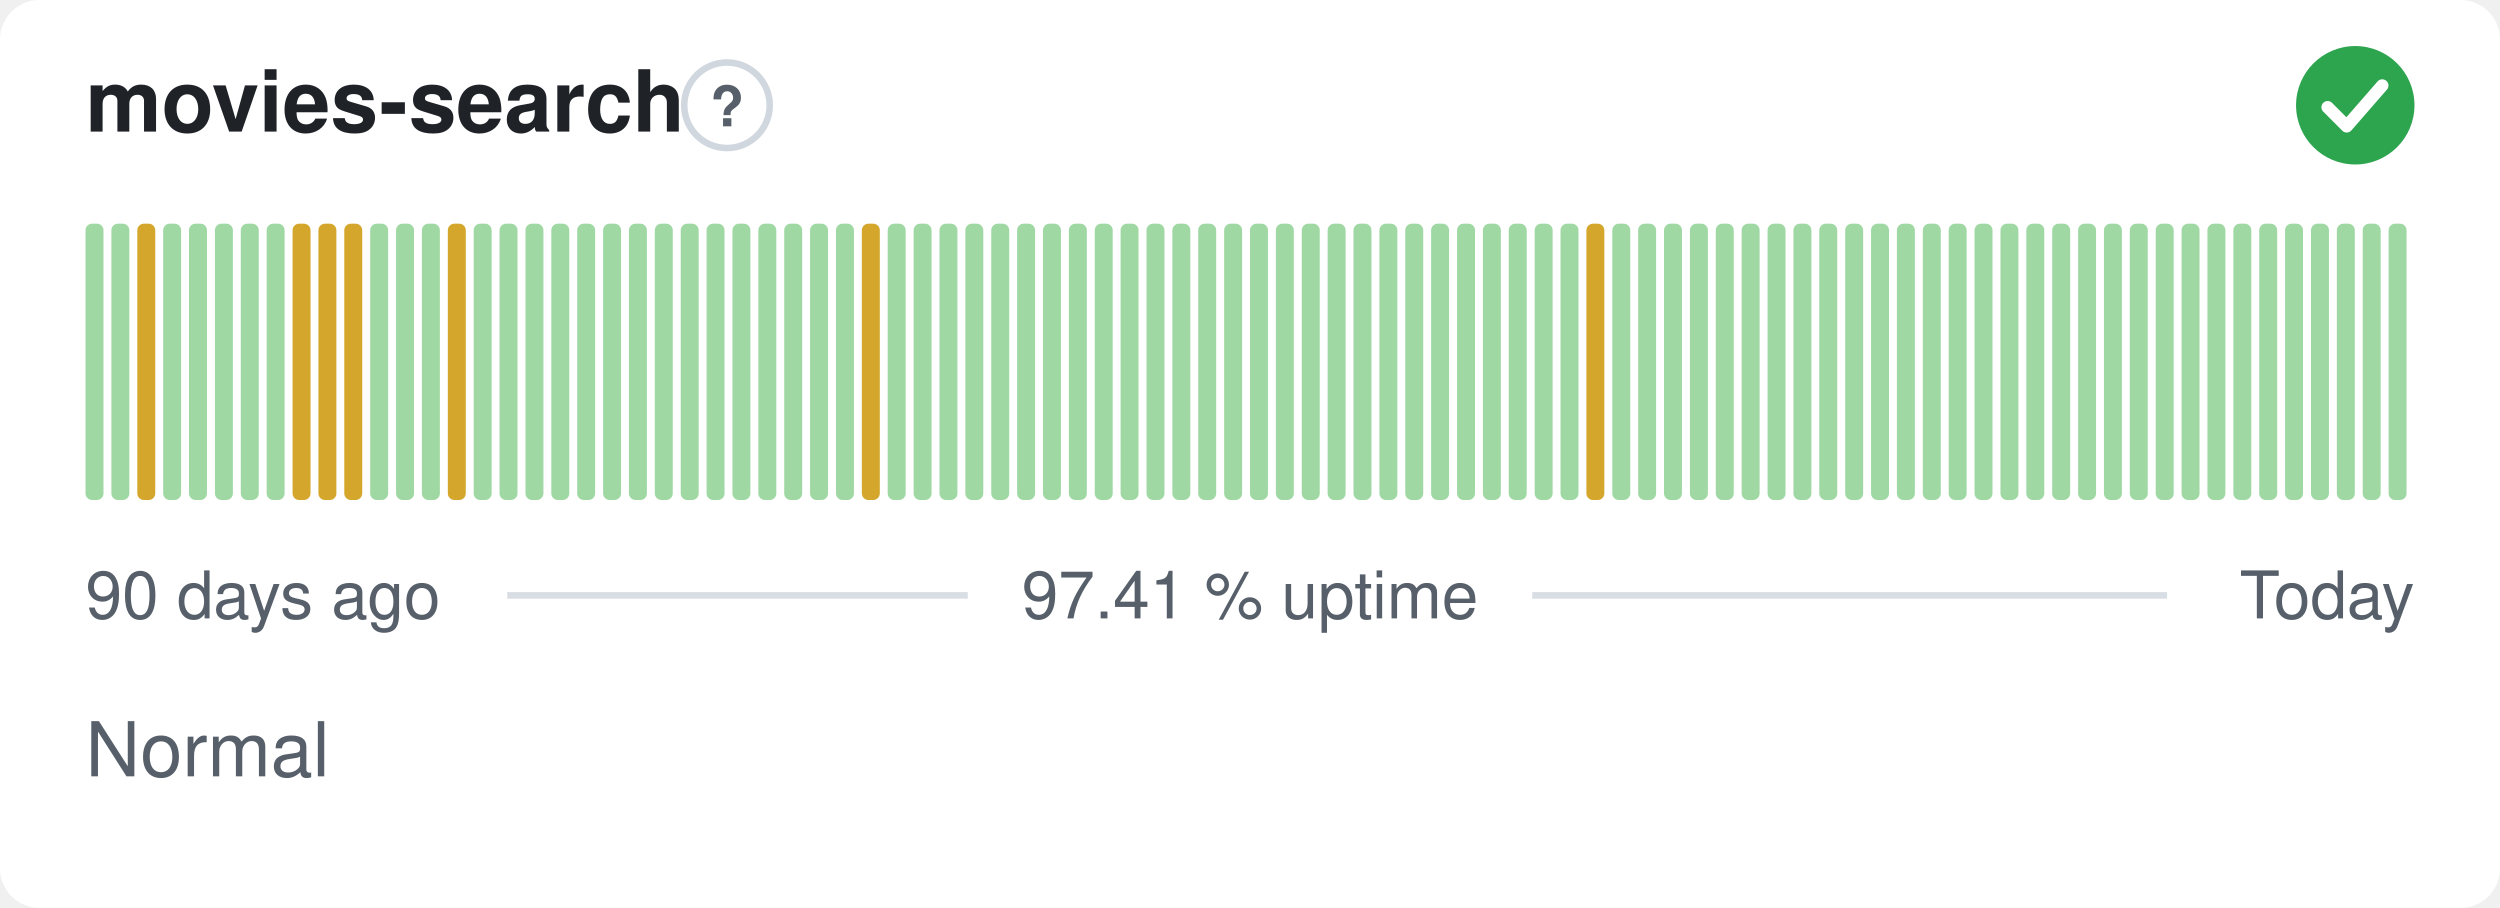
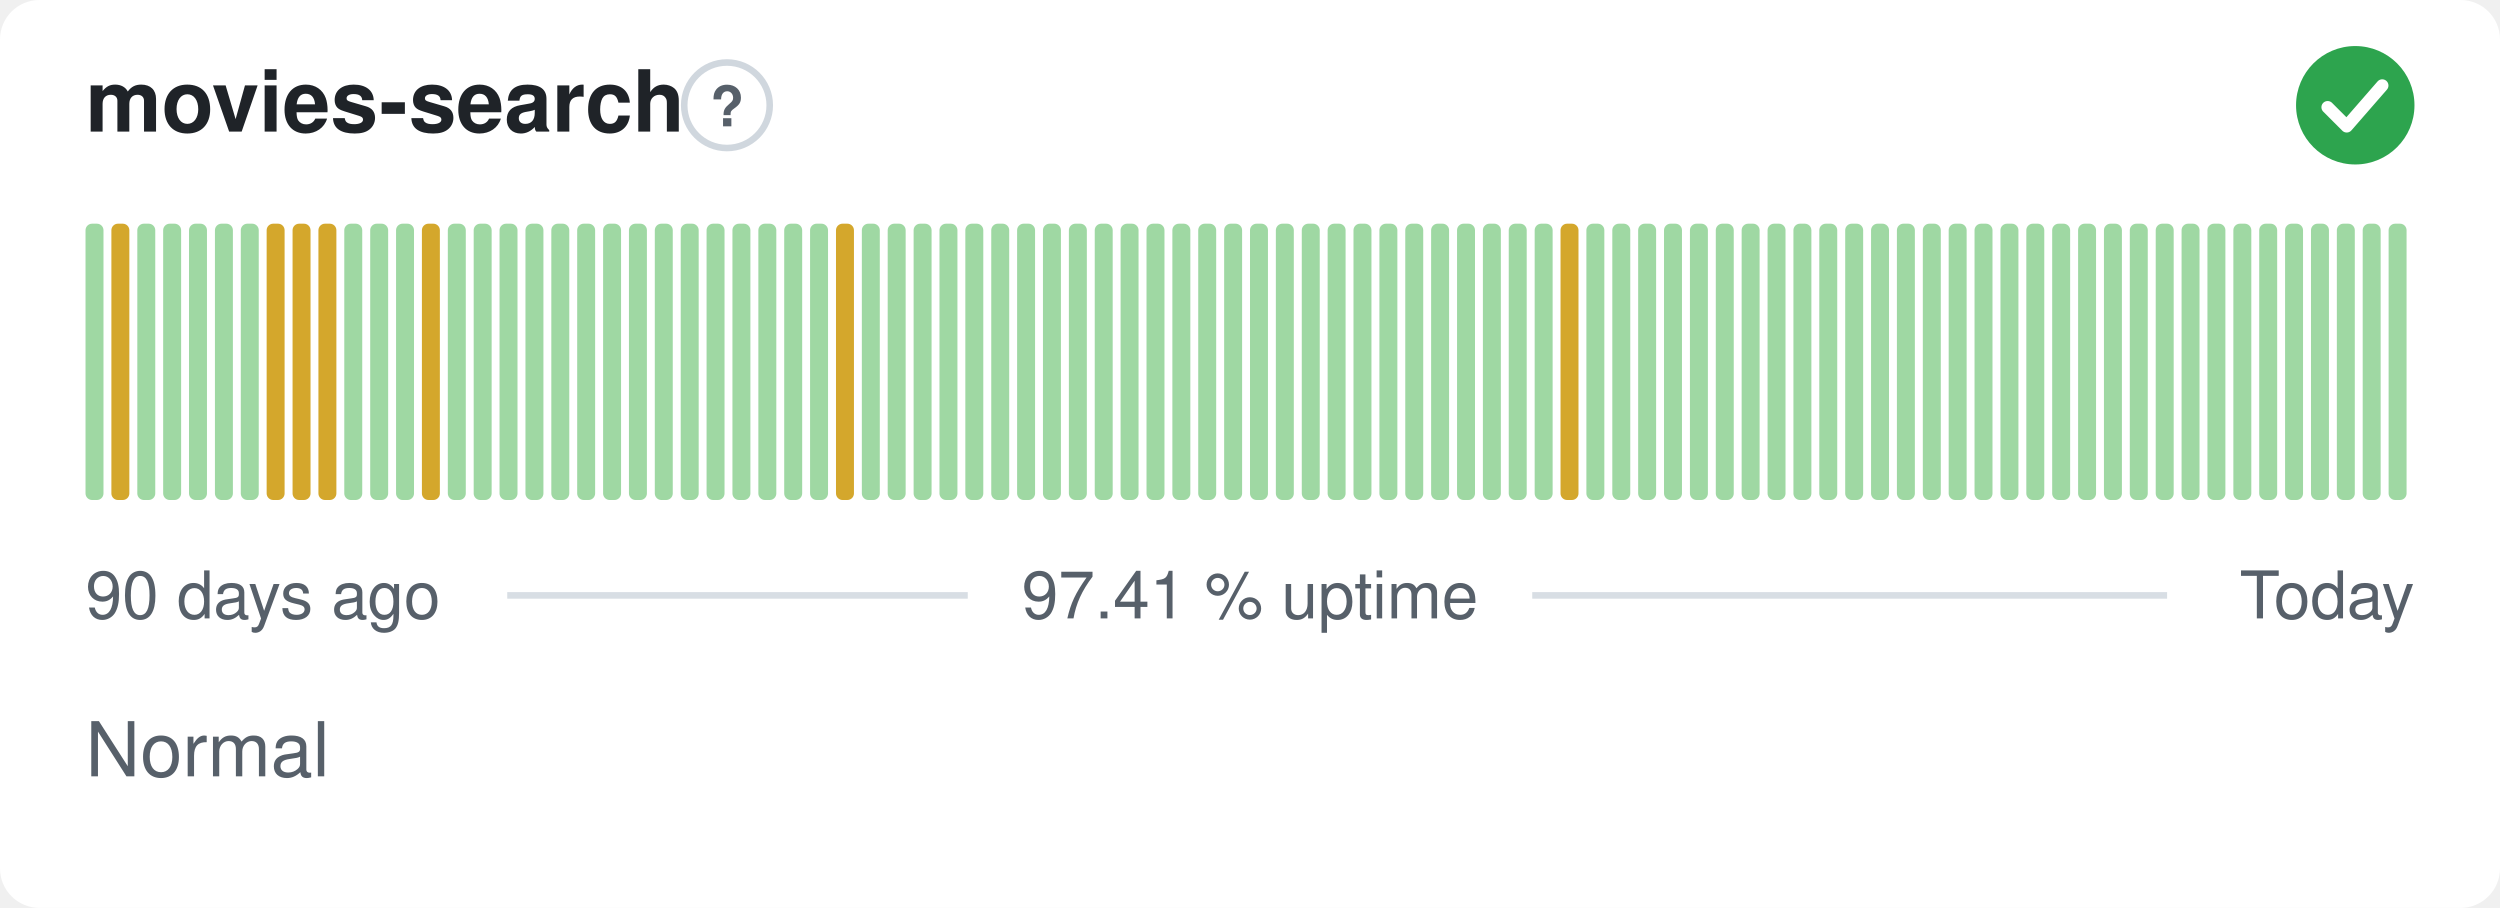
<svg xmlns="http://www.w3.org/2000/svg" width="380" height="138" viewBox="0 0 380 138" role="img" aria-label="movies-search: Normal, 97.41 % uptime over the last 90 days" font-family="-apple-system,BlinkMacSystemFont,'Segoe UI',Helvetica,Arial,sans-serif">
  <style>
    @media (prefers-color-scheme: dark) {
      .bg { fill: #0d1117 }
      .title { fill: #e6edf3 }
      .muted { fill: #8b949e }
      .hint { stroke: #30363d }
      .rule { stroke: #30363d }
      .nodata { fill: #21262d }
    }
  </style>
  <rect class="bg" width="380" height="138" rx="6" fill="#ffffff" />
  <text class="title" x="13" y="20" font-size="13" font-weight="600" fill="#1f2328">movies-search</text>
  <circle class="hint" cx="110.5" cy="16" r="6.5" fill="none" stroke="#d0d7de" stroke-width="1" />
  <text class="muted" x="110.5" y="19.2" text-anchor="middle" font-size="8.5" font-weight="700" fill="#57606a">?</text>
  <circle cx="358" cy="16" r="9" fill="#2da44e" />
  <path d="M353.80 16.30l2.90 2.90 5.40 -6.20" fill="none" stroke="#fff" stroke-width="1.89" stroke-linecap="round" stroke-linejoin="round" />
  <rect x="13.00" y="34.00" width="2.73" height="42.00" rx="1" fill="#9fd8a3" />
-   <rect x="16.93" y="34.00" width="2.73" height="42.00" rx="1" fill="#9fd8a3" />
-   <rect x="20.87" y="34.00" width="2.73" height="42.00" rx="1" fill="#d4a72c" />
+   <rect x="16.93" y="34.00" width="2.73" height="42.00" rx="1" fill="#d4a72c" />
+   <rect x="20.87" y="34.00" width="2.73" height="42.00" rx="1" fill="#9fd8a3" />
  <rect x="24.80" y="34.00" width="2.73" height="42.00" rx="1" fill="#9fd8a3" />
  <rect x="28.73" y="34.00" width="2.73" height="42.00" rx="1" fill="#9fd8a3" />
  <rect x="32.67" y="34.00" width="2.73" height="42.00" rx="1" fill="#9fd8a3" />
  <rect x="36.60" y="34.00" width="2.73" height="42.00" rx="1" fill="#9fd8a3" />
-   <rect x="40.53" y="34.00" width="2.73" height="42.00" rx="1" fill="#9fd8a3" />
+   <rect x="40.53" y="34.00" width="2.73" height="42.00" rx="1" fill="#d4a72c" />
  <rect x="44.47" y="34.00" width="2.73" height="42.00" rx="1" fill="#d4a72c" />
  <rect x="48.40" y="34.00" width="2.73" height="42.00" rx="1" fill="#d4a72c" />
-   <rect x="52.33" y="34.00" width="2.73" height="42.00" rx="1" fill="#d4a72c" />
+   <rect x="52.33" y="34.00" width="2.73" height="42.00" rx="1" fill="#9fd8a3" />
  <rect x="56.27" y="34.00" width="2.73" height="42.00" rx="1" fill="#9fd8a3" />
  <rect x="60.20" y="34.00" width="2.73" height="42.00" rx="1" fill="#9fd8a3" />
-   <rect x="64.13" y="34.00" width="2.73" height="42.00" rx="1" fill="#9fd8a3" />
-   <rect x="68.07" y="34.00" width="2.73" height="42.00" rx="1" fill="#d4a72c" />
+   <rect x="64.13" y="34.00" width="2.73" height="42.00" rx="1" fill="#d4a72c" />
+   <rect x="68.07" y="34.00" width="2.73" height="42.00" rx="1" fill="#9fd8a3" />
  <rect x="72.00" y="34.00" width="2.73" height="42.00" rx="1" fill="#9fd8a3" />
  <rect x="75.93" y="34.00" width="2.73" height="42.00" rx="1" fill="#9fd8a3" />
  <rect x="79.87" y="34.00" width="2.73" height="42.00" rx="1" fill="#9fd8a3" />
  <rect x="83.80" y="34.00" width="2.73" height="42.00" rx="1" fill="#9fd8a3" />
  <rect x="87.73" y="34.00" width="2.73" height="42.00" rx="1" fill="#9fd8a3" />
  <rect x="91.67" y="34.00" width="2.73" height="42.00" rx="1" fill="#9fd8a3" />
  <rect x="95.60" y="34.00" width="2.73" height="42.00" rx="1" fill="#9fd8a3" />
  <rect x="99.53" y="34.00" width="2.73" height="42.00" rx="1" fill="#9fd8a3" />
  <rect x="103.47" y="34.00" width="2.73" height="42.00" rx="1" fill="#9fd8a3" />
  <rect x="107.40" y="34.00" width="2.73" height="42.00" rx="1" fill="#9fd8a3" />
  <rect x="111.33" y="34.00" width="2.73" height="42.00" rx="1" fill="#9fd8a3" />
  <rect x="115.27" y="34.00" width="2.73" height="42.00" rx="1" fill="#9fd8a3" />
  <rect x="119.20" y="34.00" width="2.73" height="42.00" rx="1" fill="#9fd8a3" />
  <rect x="123.13" y="34.00" width="2.73" height="42.00" rx="1" fill="#9fd8a3" />
-   <rect x="127.07" y="34.00" width="2.73" height="42.00" rx="1" fill="#9fd8a3" />
-   <rect x="131.00" y="34.00" width="2.73" height="42.00" rx="1" fill="#d4a72c" />
+   <rect x="127.07" y="34.00" width="2.73" height="42.00" rx="1" fill="#d4a72c" />
+   <rect x="131.00" y="34.00" width="2.73" height="42.00" rx="1" fill="#9fd8a3" />
  <rect x="134.93" y="34.00" width="2.73" height="42.00" rx="1" fill="#9fd8a3" />
  <rect x="138.87" y="34.00" width="2.73" height="42.00" rx="1" fill="#9fd8a3" />
  <rect x="142.80" y="34.00" width="2.73" height="42.00" rx="1" fill="#9fd8a3" />
  <rect x="146.73" y="34.00" width="2.73" height="42.00" rx="1" fill="#9fd8a3" />
  <rect x="150.67" y="34.00" width="2.73" height="42.00" rx="1" fill="#9fd8a3" />
  <rect x="154.60" y="34.00" width="2.73" height="42.00" rx="1" fill="#9fd8a3" />
  <rect x="158.53" y="34.00" width="2.73" height="42.00" rx="1" fill="#9fd8a3" />
  <rect x="162.47" y="34.00" width="2.73" height="42.00" rx="1" fill="#9fd8a3" />
  <rect x="166.40" y="34.00" width="2.73" height="42.00" rx="1" fill="#9fd8a3" />
  <rect x="170.33" y="34.00" width="2.73" height="42.00" rx="1" fill="#9fd8a3" />
  <rect x="174.27" y="34.00" width="2.73" height="42.00" rx="1" fill="#9fd8a3" />
  <rect x="178.20" y="34.00" width="2.73" height="42.00" rx="1" fill="#9fd8a3" />
  <rect x="182.13" y="34.00" width="2.73" height="42.00" rx="1" fill="#9fd8a3" />
  <rect x="186.07" y="34.00" width="2.73" height="42.00" rx="1" fill="#9fd8a3" />
  <rect x="190.00" y="34.00" width="2.73" height="42.00" rx="1" fill="#9fd8a3" />
  <rect x="193.93" y="34.00" width="2.73" height="42.00" rx="1" fill="#9fd8a3" />
  <rect x="197.87" y="34.00" width="2.73" height="42.00" rx="1" fill="#9fd8a3" />
  <rect x="201.80" y="34.00" width="2.73" height="42.00" rx="1" fill="#9fd8a3" />
  <rect x="205.73" y="34.00" width="2.73" height="42.00" rx="1" fill="#9fd8a3" />
  <rect x="209.67" y="34.00" width="2.73" height="42.00" rx="1" fill="#9fd8a3" />
  <rect x="213.60" y="34.00" width="2.73" height="42.00" rx="1" fill="#9fd8a3" />
  <rect x="217.53" y="34.00" width="2.73" height="42.00" rx="1" fill="#9fd8a3" />
  <rect x="221.47" y="34.00" width="2.73" height="42.00" rx="1" fill="#9fd8a3" />
  <rect x="225.40" y="34.00" width="2.73" height="42.00" rx="1" fill="#9fd8a3" />
  <rect x="229.33" y="34.00" width="2.73" height="42.00" rx="1" fill="#9fd8a3" />
  <rect x="233.27" y="34.00" width="2.73" height="42.00" rx="1" fill="#9fd8a3" />
-   <rect x="237.20" y="34.00" width="2.73" height="42.00" rx="1" fill="#9fd8a3" />
-   <rect x="241.13" y="34.00" width="2.73" height="42.00" rx="1" fill="#d4a72c" />
+   <rect x="237.20" y="34.00" width="2.73" height="42.00" rx="1" fill="#d4a72c" />
+   <rect x="241.13" y="34.00" width="2.73" height="42.00" rx="1" fill="#9fd8a3" />
  <rect x="245.07" y="34.00" width="2.73" height="42.00" rx="1" fill="#9fd8a3" />
  <rect x="249.00" y="34.00" width="2.73" height="42.00" rx="1" fill="#9fd8a3" />
  <rect x="252.93" y="34.00" width="2.73" height="42.00" rx="1" fill="#9fd8a3" />
  <rect x="256.87" y="34.00" width="2.73" height="42.00" rx="1" fill="#9fd8a3" />
  <rect x="260.80" y="34.00" width="2.73" height="42.00" rx="1" fill="#9fd8a3" />
  <rect x="264.73" y="34.00" width="2.73" height="42.00" rx="1" fill="#9fd8a3" />
  <rect x="268.67" y="34.00" width="2.73" height="42.00" rx="1" fill="#9fd8a3" />
  <rect x="272.60" y="34.00" width="2.73" height="42.00" rx="1" fill="#9fd8a3" />
  <rect x="276.53" y="34.00" width="2.73" height="42.00" rx="1" fill="#9fd8a3" />
  <rect x="280.47" y="34.00" width="2.73" height="42.00" rx="1" fill="#9fd8a3" />
  <rect x="284.40" y="34.00" width="2.73" height="42.00" rx="1" fill="#9fd8a3" />
  <rect x="288.33" y="34.00" width="2.73" height="42.00" rx="1" fill="#9fd8a3" />
  <rect x="292.27" y="34.00" width="2.73" height="42.00" rx="1" fill="#9fd8a3" />
  <rect x="296.20" y="34.00" width="2.73" height="42.00" rx="1" fill="#9fd8a3" />
  <rect x="300.13" y="34.00" width="2.73" height="42.00" rx="1" fill="#9fd8a3" />
  <rect x="304.07" y="34.00" width="2.73" height="42.00" rx="1" fill="#9fd8a3" />
  <rect x="308.00" y="34.00" width="2.73" height="42.00" rx="1" fill="#9fd8a3" />
  <rect x="311.93" y="34.00" width="2.73" height="42.00" rx="1" fill="#9fd8a3" />
  <rect x="315.87" y="34.00" width="2.73" height="42.00" rx="1" fill="#9fd8a3" />
  <rect x="319.80" y="34.00" width="2.73" height="42.00" rx="1" fill="#9fd8a3" />
  <rect x="323.73" y="34.00" width="2.73" height="42.00" rx="1" fill="#9fd8a3" />
  <rect x="327.67" y="34.00" width="2.73" height="42.00" rx="1" fill="#9fd8a3" />
  <rect x="331.60" y="34.00" width="2.73" height="42.00" rx="1" fill="#9fd8a3" />
  <rect x="335.53" y="34.00" width="2.73" height="42.00" rx="1" fill="#9fd8a3" />
  <rect x="339.47" y="34.00" width="2.73" height="42.00" rx="1" fill="#9fd8a3" />
  <rect x="343.40" y="34.00" width="2.73" height="42.00" rx="1" fill="#9fd8a3" />
  <rect x="347.33" y="34.00" width="2.73" height="42.00" rx="1" fill="#9fd8a3" />
  <rect x="351.27" y="34.00" width="2.73" height="42.00" rx="1" fill="#9fd8a3" />
  <rect x="355.20" y="34.00" width="2.73" height="42.00" rx="1" fill="#9fd8a3" />
  <rect x="359.13" y="34.00" width="2.73" height="42.00" rx="1" fill="#9fd8a3" />
  <rect x="363.07" y="34.00" width="2.73" height="42.00" rx="1" fill="#9fd8a3" />
  <text class="muted" x="13" y="94" font-size="10" fill="#57606a">90 days ago</text>
  <text class="muted" x="190" y="94" text-anchor="middle" font-size="10" fill="#57606a">97.41 % uptime</text>
  <text class="muted" x="367" y="94" text-anchor="end" font-size="10" fill="#57606a">Today</text>
  <line class="rule" x1="77.1" y1="90.5" x2="147.1" y2="90.5" stroke="#d8dee4" stroke-width="1" />
  <line class="rule" x1="232.9" y1="90.5" x2="329.4" y2="90.5" stroke="#d8dee4" stroke-width="1" />
  <text class="muted" x="13" y="118" font-size="11.5" fill="#57606a">Normal</text>
</svg>
